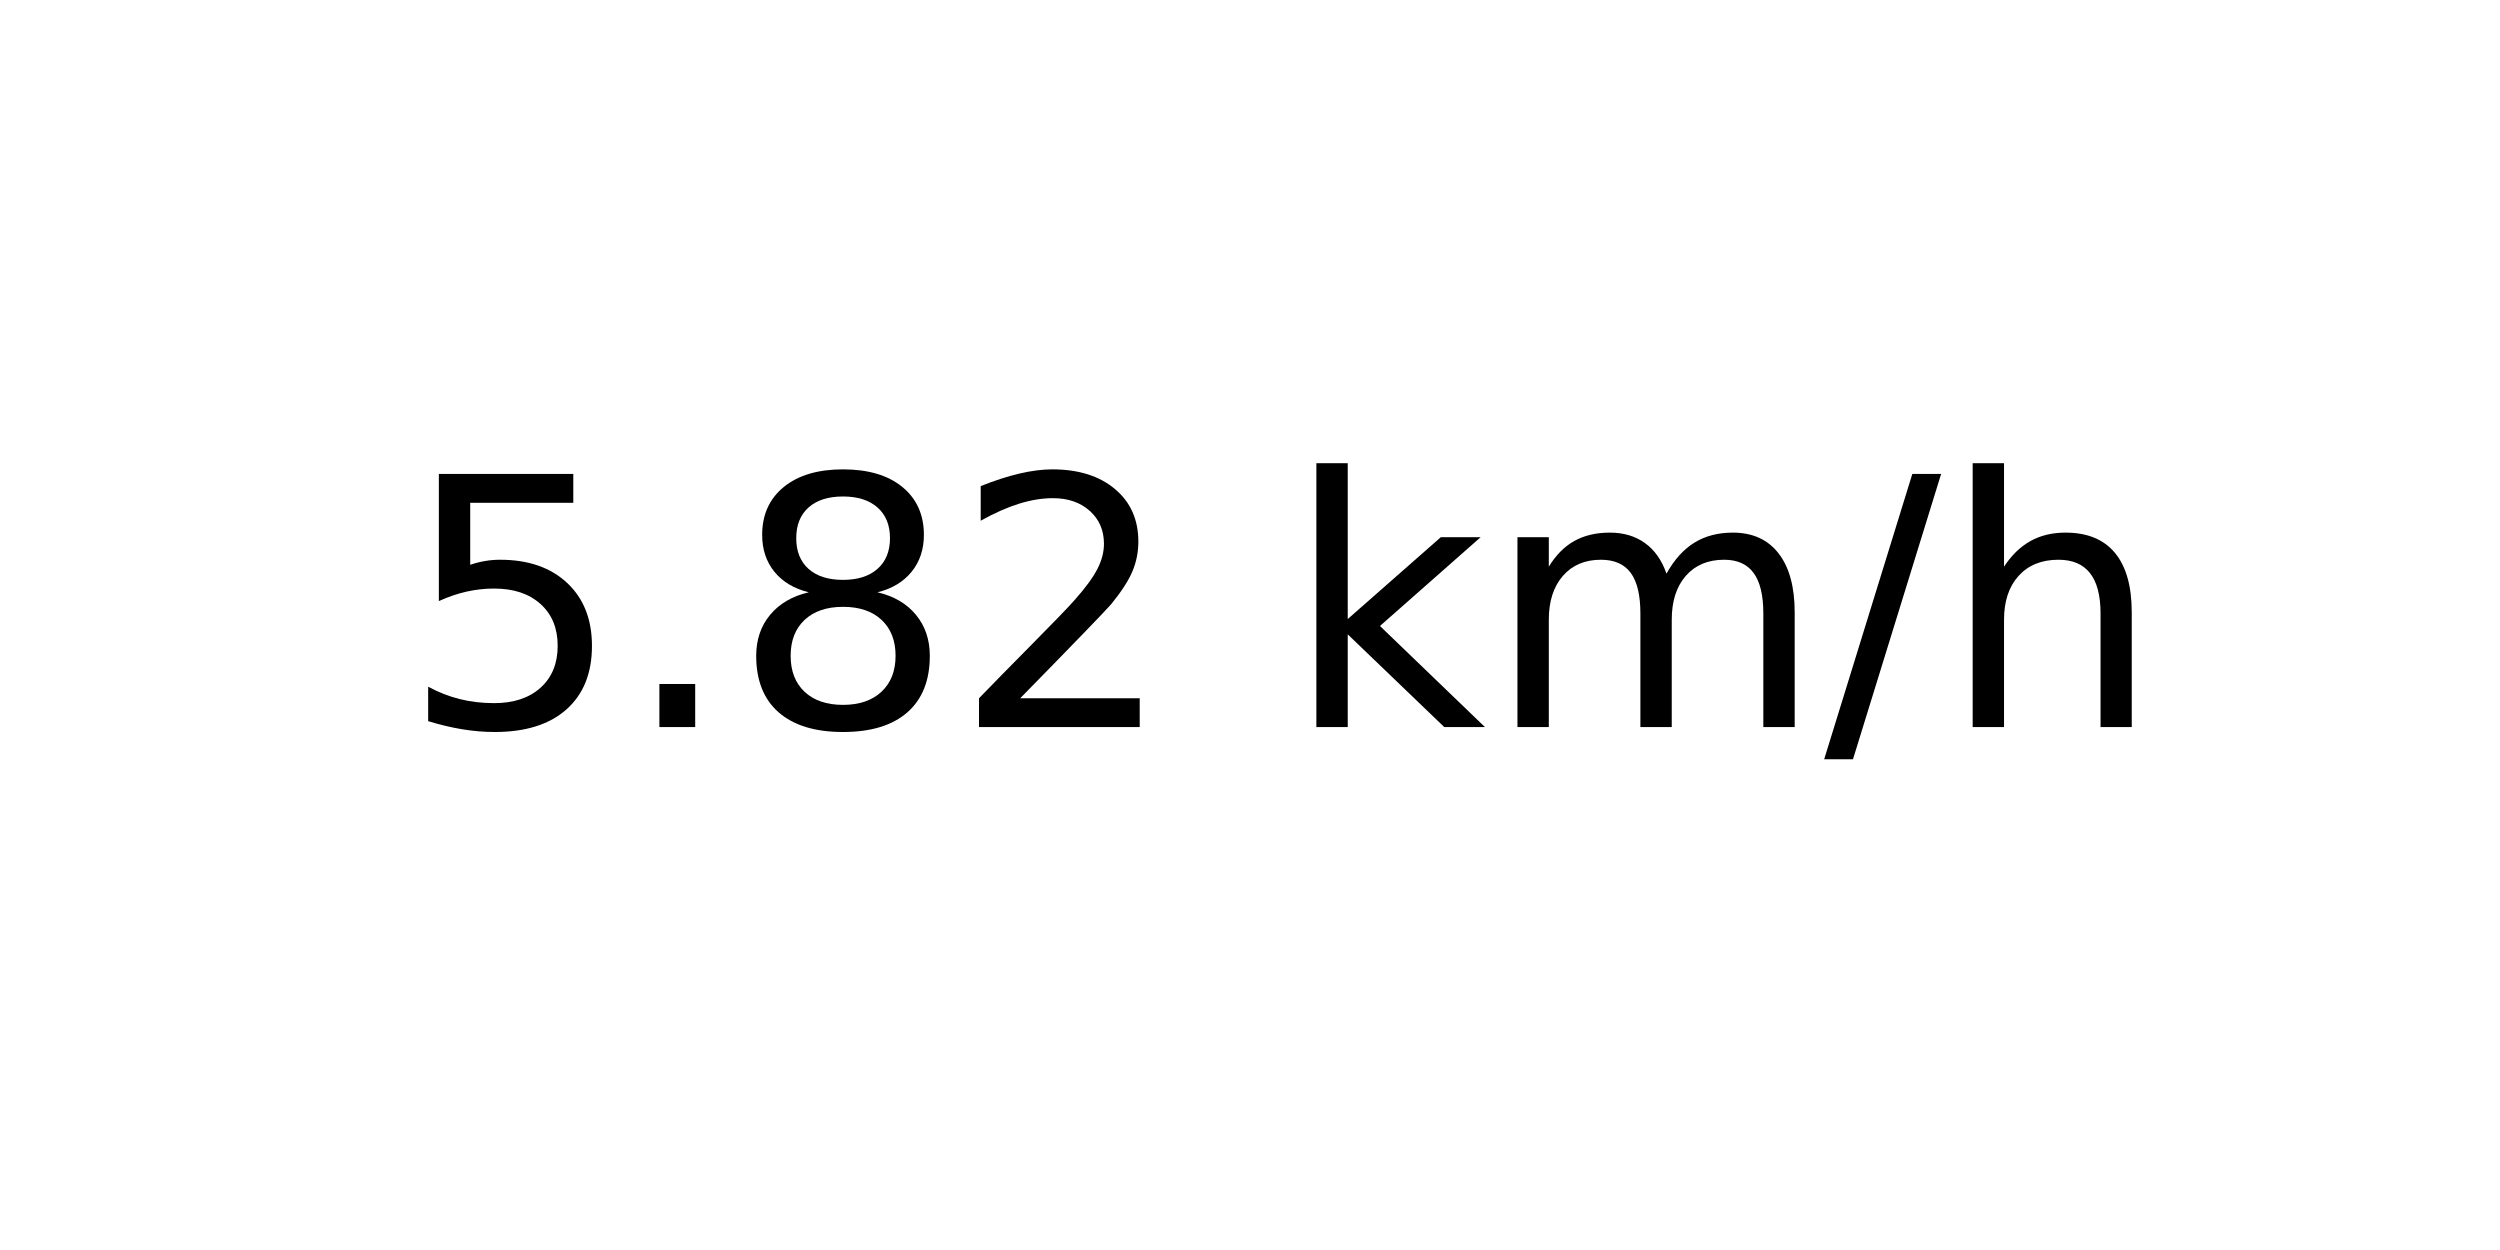
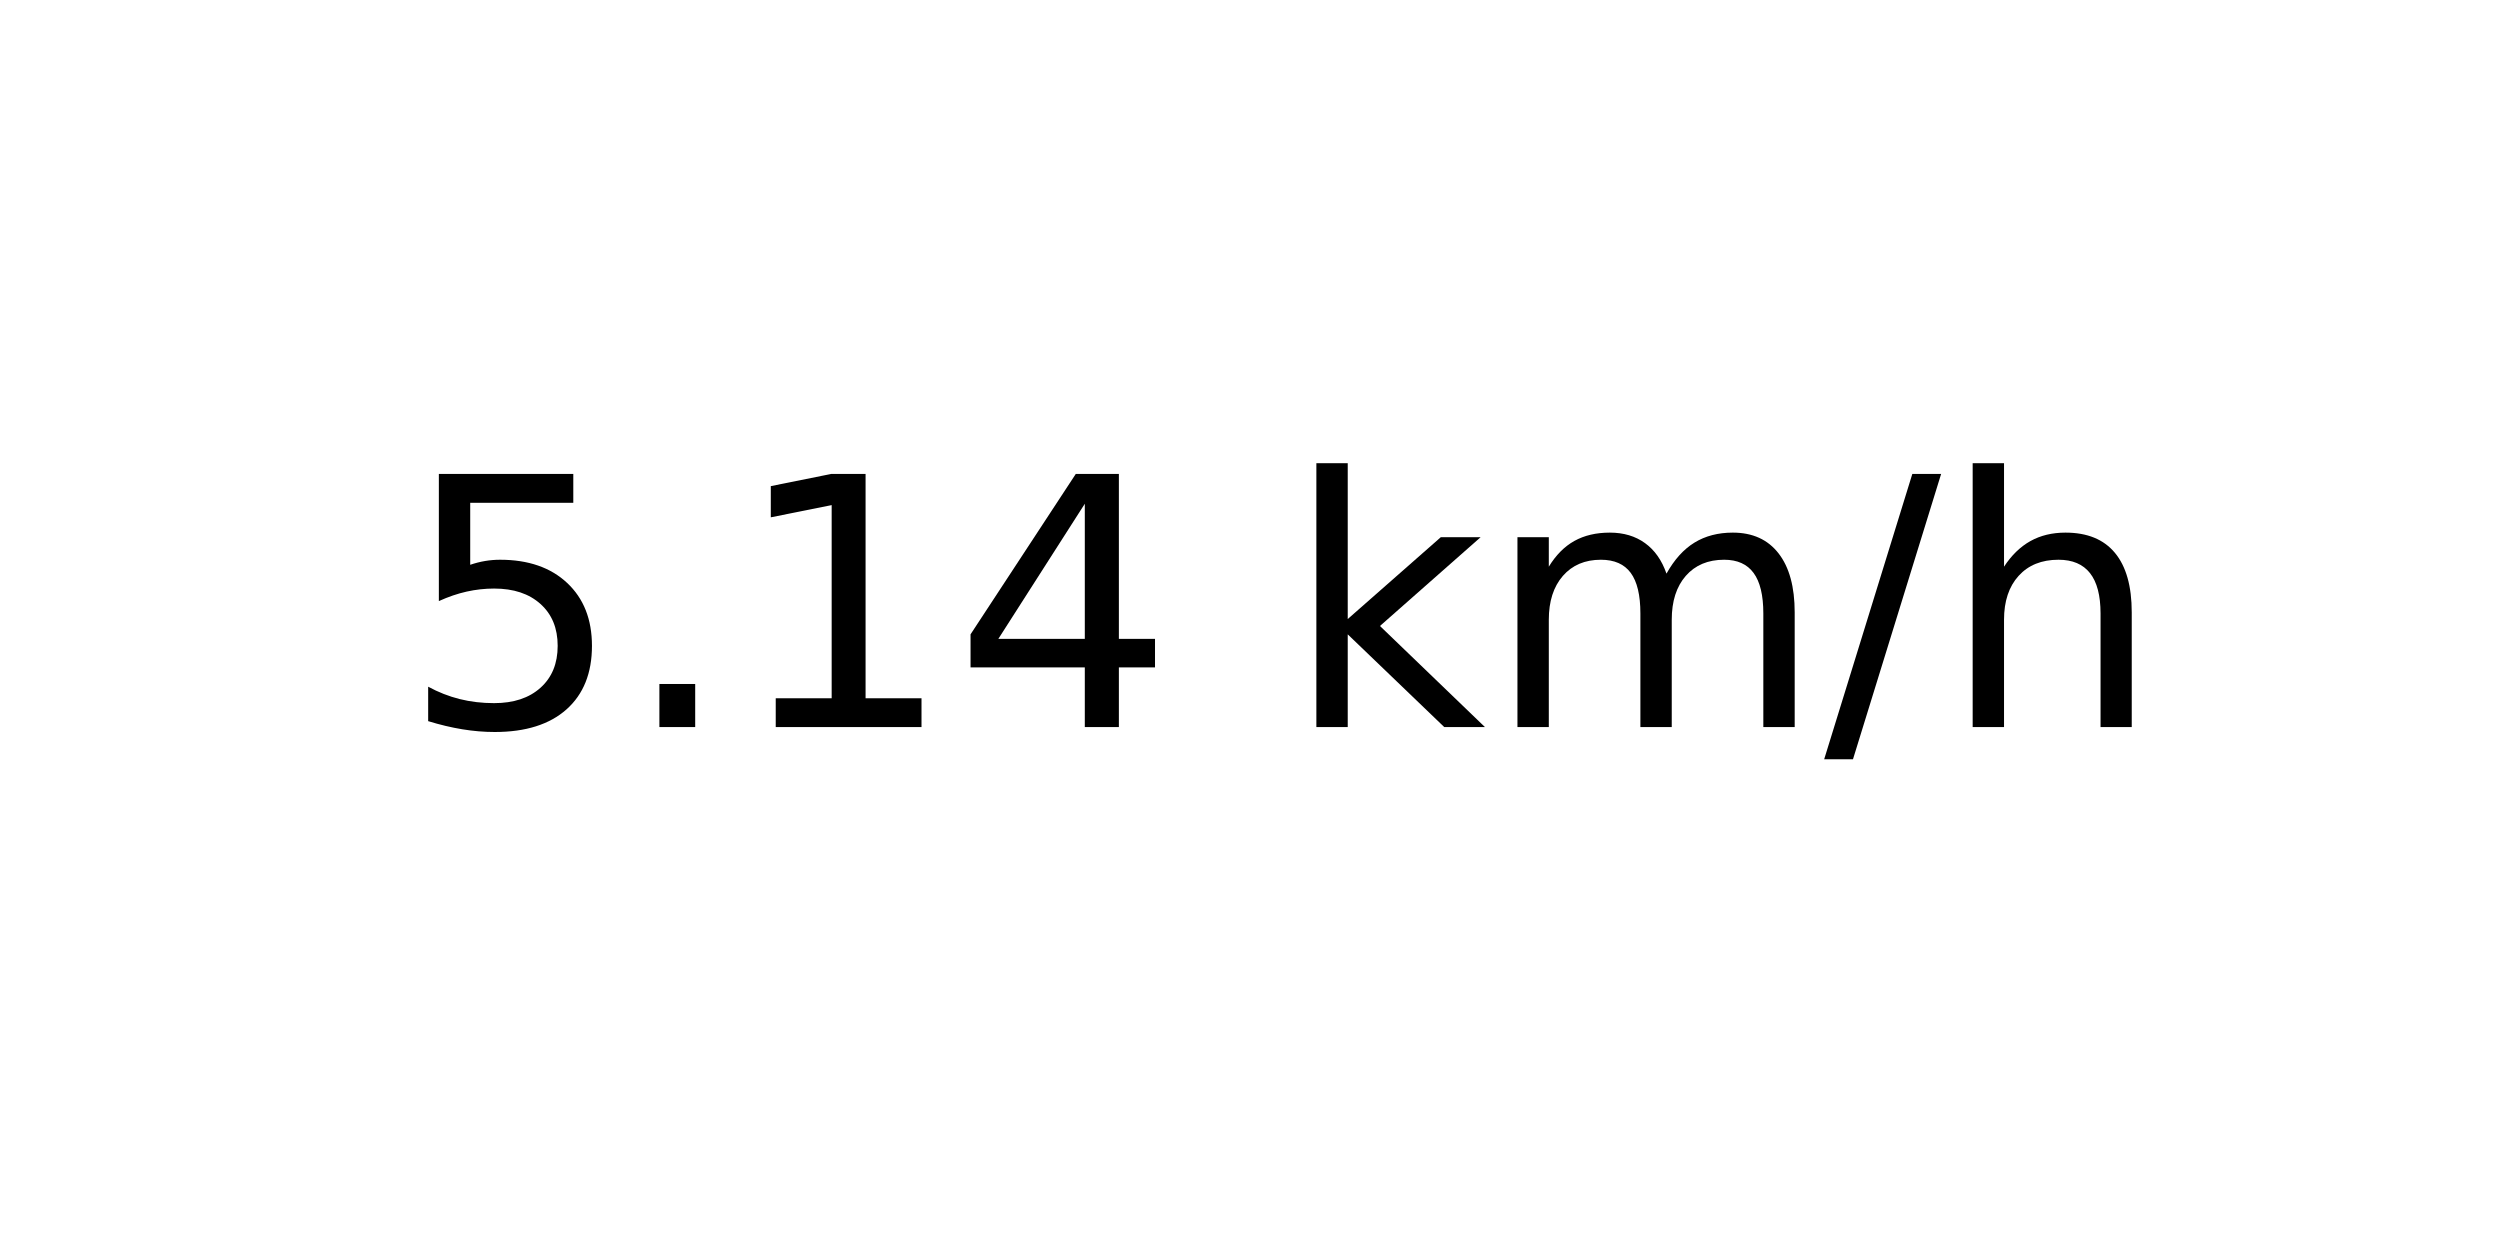
<svg xmlns="http://www.w3.org/2000/svg" xmlns:xlink="http://www.w3.org/1999/xlink" width="72pt" height="36pt" viewBox="0 0 72 36" version="1.1">
  <defs>
    <style type="text/css">*{stroke-linejoin: round; stroke-linecap: butt}</style>
  </defs>
  <g id="figure_1">
    <g id="axes_1">
      <g id="text_1">
        <g transform="translate(11.55937 20.93937) scale(0.1 -0.1)">
          <defs>
            <path id="DejaVuSans-35" d="M 691 4666  L 3169 4666  L 3169 4134  L 1269 4134  L 1269 2991  Q 1406 3038 1543 3061  Q 1681 3084 1819 3084  Q 2600 3084 3056 2656  Q 3513 2228 3513 1497  Q 3513 744 3044 326  Q 2575 -91 1722 -91  Q 1428 -91 1123 -41  Q 819 9 494 109  L 494 744  Q 775 591 1075 516  Q 1375 441 1709 441  Q 2250 441 2565 725  Q 2881 1009 2881 1497  Q 2881 1984 2565 2268  Q 2250 2553 1709 2553  Q 1456 2553 1204 2497  Q 953 2441 691 2322  L 691 4666  z " transform="scale(0.015625)" />
            <path id="DejaVuSans-2e" d="M 684 794  L 1344 794  L 1344 0  L 684 0  L 684 794  z " transform="scale(0.015625)" />
-             <path id="DejaVuSans-38" d="M 2034 2216  Q 1584 2216 1326 1975  Q 1069 1734 1069 1313  Q 1069 891 1326 650  Q 1584 409 2034 409  Q 2484 409 2743 651  Q 3003 894 3003 1313  Q 3003 1734 2745 1975  Q 2488 2216 2034 2216  z M 1403 2484  Q 997 2584 770 2862  Q 544 3141 544 3541  Q 544 4100 942 4425  Q 1341 4750 2034 4750  Q 2731 4750 3128 4425  Q 3525 4100 3525 3541  Q 3525 3141 3298 2862  Q 3072 2584 2669 2484  Q 3125 2378 3379 2068  Q 3634 1759 3634 1313  Q 3634 634 3220 271  Q 2806 -91 2034 -91  Q 1263 -91 848 271  Q 434 634 434 1313  Q 434 1759 690 2068  Q 947 2378 1403 2484  z M 1172 3481  Q 1172 3119 1398 2916  Q 1625 2713 2034 2713  Q 2441 2713 2670 2916  Q 2900 3119 2900 3481  Q 2900 3844 2670 4047  Q 2441 4250 2034 4250  Q 1625 4250 1398 4047  Q 1172 3844 1172 3481  z " transform="scale(0.015625)" />
-             <path id="DejaVuSans-32" d="M 1228 531  L 3431 531  L 3431 0  L 469 0  L 469 531  Q 828 903 1448 1529  Q 2069 2156 2228 2338  Q 2531 2678 2651 2914  Q 2772 3150 2772 3378  Q 2772 3750 2511 3984  Q 2250 4219 1831 4219  Q 1534 4219 1204 4116  Q 875 4013 500 3803  L 500 4441  Q 881 4594 1212 4672  Q 1544 4750 1819 4750  Q 2544 4750 2975 4387  Q 3406 4025 3406 3419  Q 3406 3131 3298 2873  Q 3191 2616 2906 2266  Q 2828 2175 2409 1742  Q 1991 1309 1228 531  z " transform="scale(0.015625)" />
+             <path id="DejaVuSans-31" d="M 794 531  L 1825 531  L 1825 4091  L 703 3866  L 703 4441  L 1819 4666  L 2450 4666  L 2450 531  L 3481 531  L 3481 0  L 794 0  L 794 531  z " transform="scale(0.015625)" />
+             <path id="DejaVuSans-34" d="M 2419 4116  L 825 1625  L 2419 1625  L 2419 4116  z M 2253 4666  L 3047 4666  L 3047 1625  L 3713 1625  L 3713 1100  L 3047 1100  L 3047 0  L 2419 0  L 2419 1100  L 313 1100  L 313 1709  L 2253 4666  z " transform="scale(0.015625)" />
            <path id="DejaVuSans-20" transform="scale(0.015625)" />
            <path id="DejaVuSans-6b" d="M 581 4863  L 1159 4863  L 1159 1991  L 2875 3500  L 3609 3500  L 1753 1863  L 3688 0  L 2938 0  L 1159 1709  L 1159 0  L 581 0  L 581 4863  z " transform="scale(0.015625)" />
            <path id="DejaVuSans-6d" d="M 3328 2828  Q 3544 3216 3844 3400  Q 4144 3584 4550 3584  Q 5097 3584 5394 3201  Q 5691 2819 5691 2113  L 5691 0  L 5113 0  L 5113 2094  Q 5113 2597 4934 2840  Q 4756 3084 4391 3084  Q 3944 3084 3684 2787  Q 3425 2491 3425 1978  L 3425 0  L 2847 0  L 2847 2094  Q 2847 2600 2669 2842  Q 2491 3084 2119 3084  Q 1678 3084 1418 2786  Q 1159 2488 1159 1978  L 1159 0  L 581 0  L 581 3500  L 1159 3500  L 1159 2956  Q 1356 3278 1631 3431  Q 1906 3584 2284 3584  Q 2666 3584 2933 3390  Q 3200 3197 3328 2828  z " transform="scale(0.015625)" />
            <path id="DejaVuSans-2f" d="M 1625 4666  L 2156 4666  L 531 -594  L 0 -594  L 1625 4666  z " transform="scale(0.015625)" />
            <path id="DejaVuSans-68" d="M 3513 2113  L 3513 0  L 2938 0  L 2938 2094  Q 2938 2591 2744 2837  Q 2550 3084 2163 3084  Q 1697 3084 1428 2787  Q 1159 2491 1159 1978  L 1159 0  L 581 0  L 581 4863  L 1159 4863  L 1159 2956  Q 1366 3272 1645 3428  Q 1925 3584 2291 3584  Q 2894 3584 3203 3211  Q 3513 2838 3513 2113  z " transform="scale(0.015625)" />
          </defs>
          <use xlink:href="#DejaVuSans-35" />
          <use xlink:href="#DejaVuSans-2e" x="63.623" />
-           <use xlink:href="#DejaVuSans-38" x="95.41" />
-           <use xlink:href="#DejaVuSans-32" x="159.033" />
+           <use xlink:href="#DejaVuSans-31" x="95.41" />
+           <use xlink:href="#DejaVuSans-34" x="159.033" />
          <use xlink:href="#DejaVuSans-20" x="222.656" />
          <use xlink:href="#DejaVuSans-6b" x="254.443" />
          <use xlink:href="#DejaVuSans-6d" x="312.354" />
          <use xlink:href="#DejaVuSans-2f" x="409.766" />
          <use xlink:href="#DejaVuSans-68" x="443.457" />
        </g>
      </g>
    </g>
  </g>
</svg>
